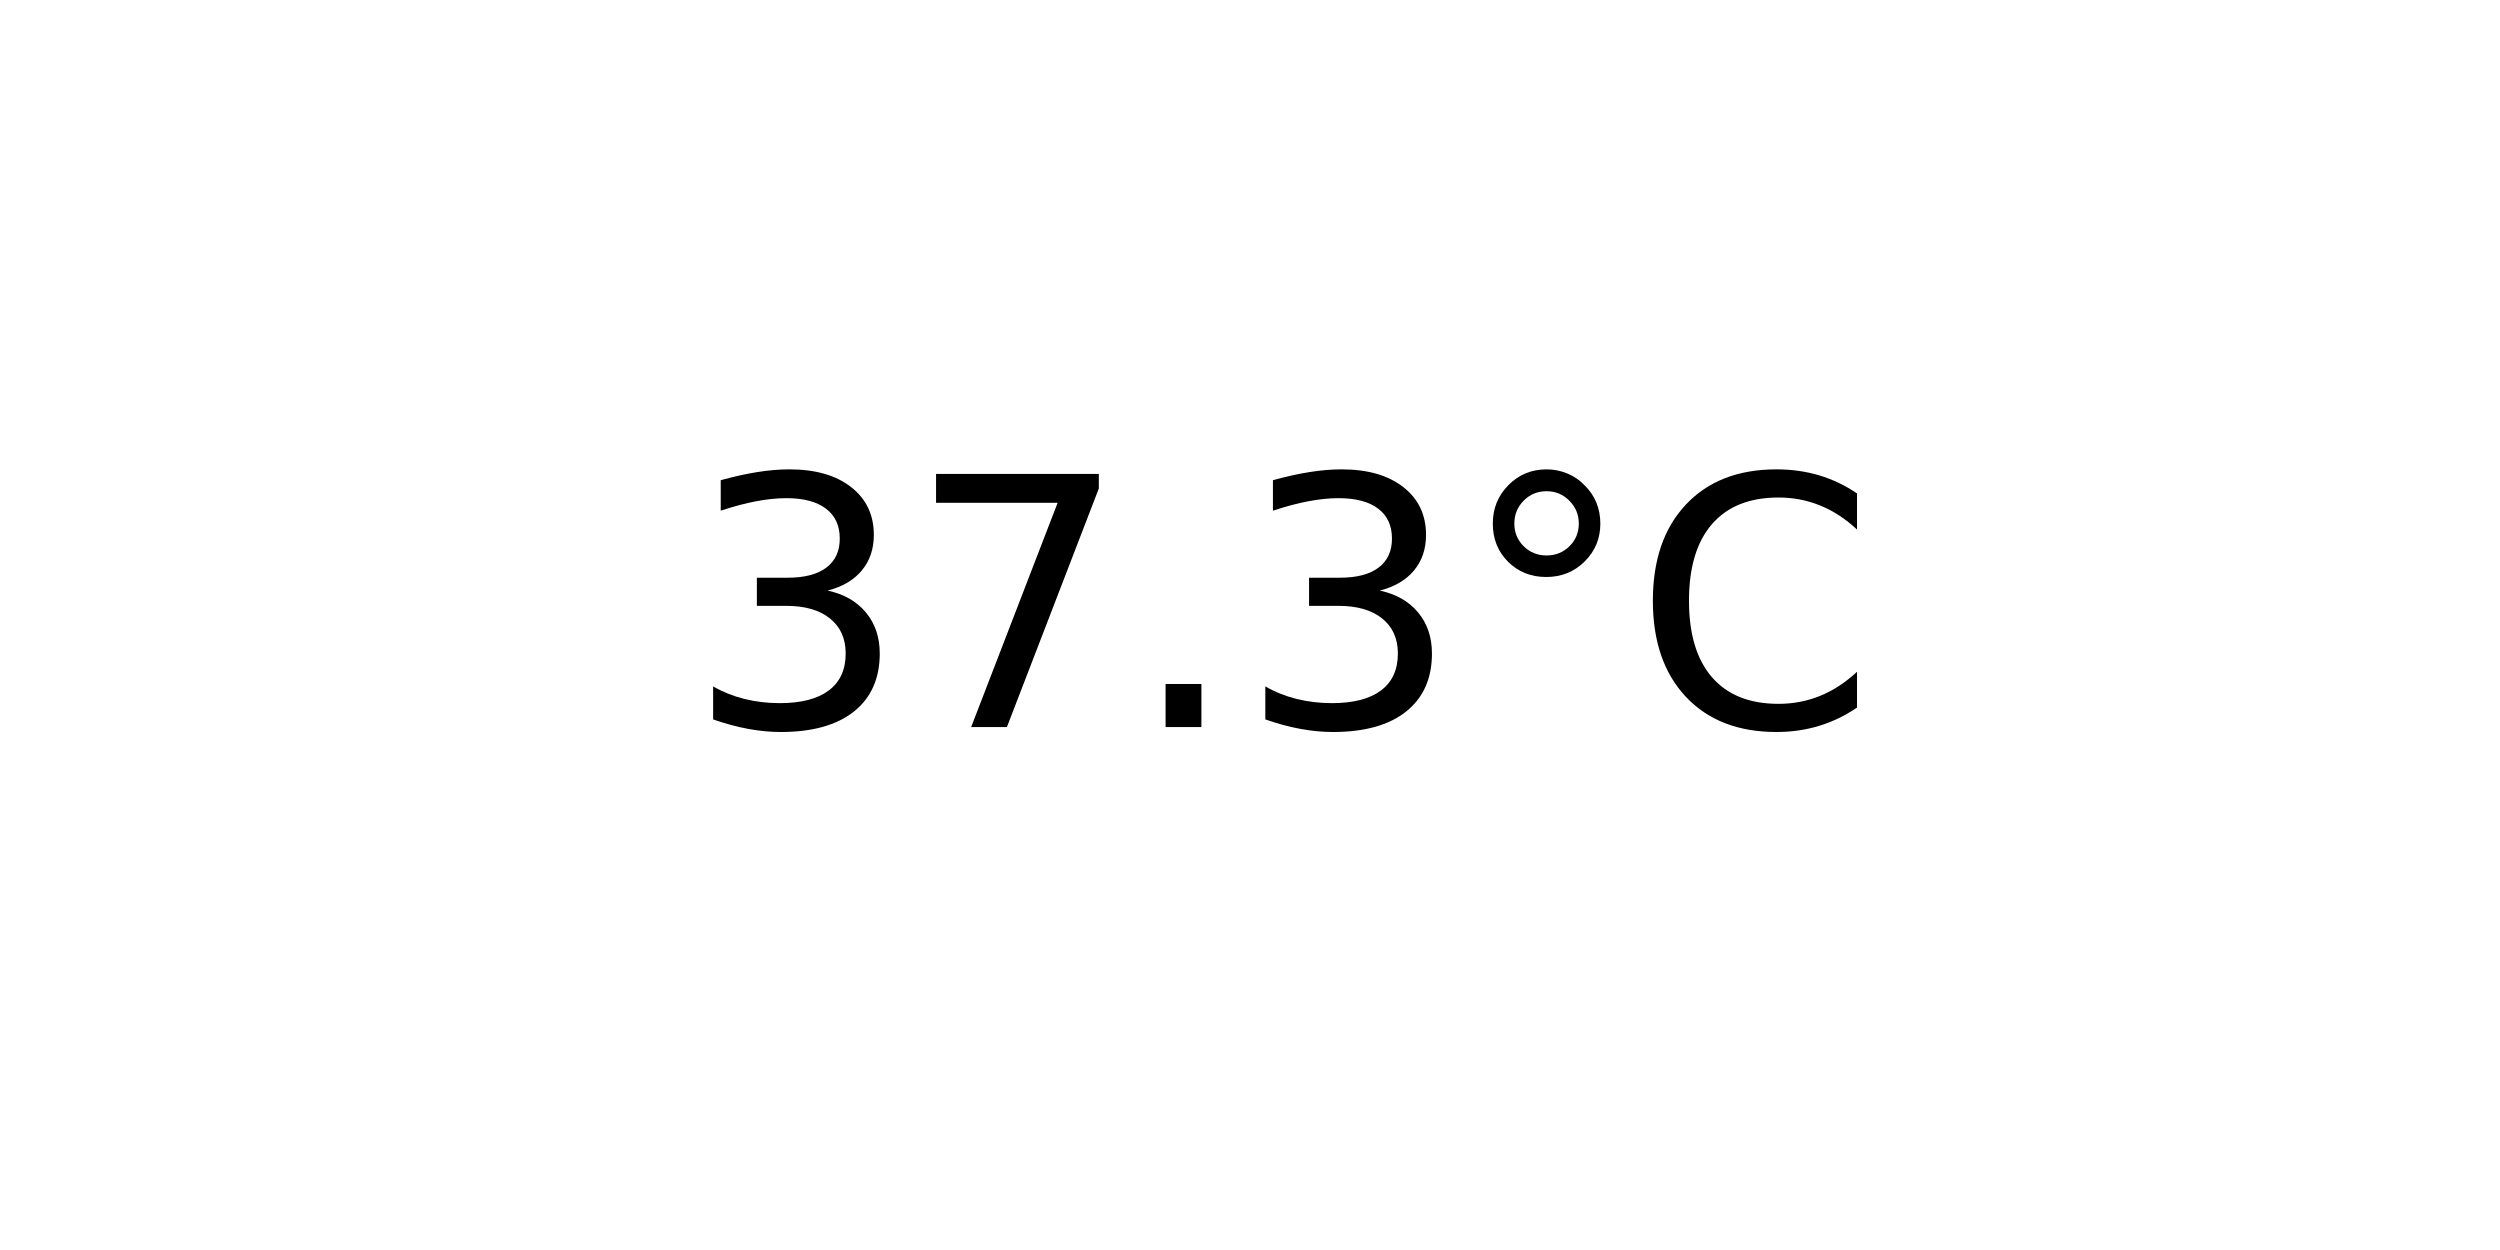
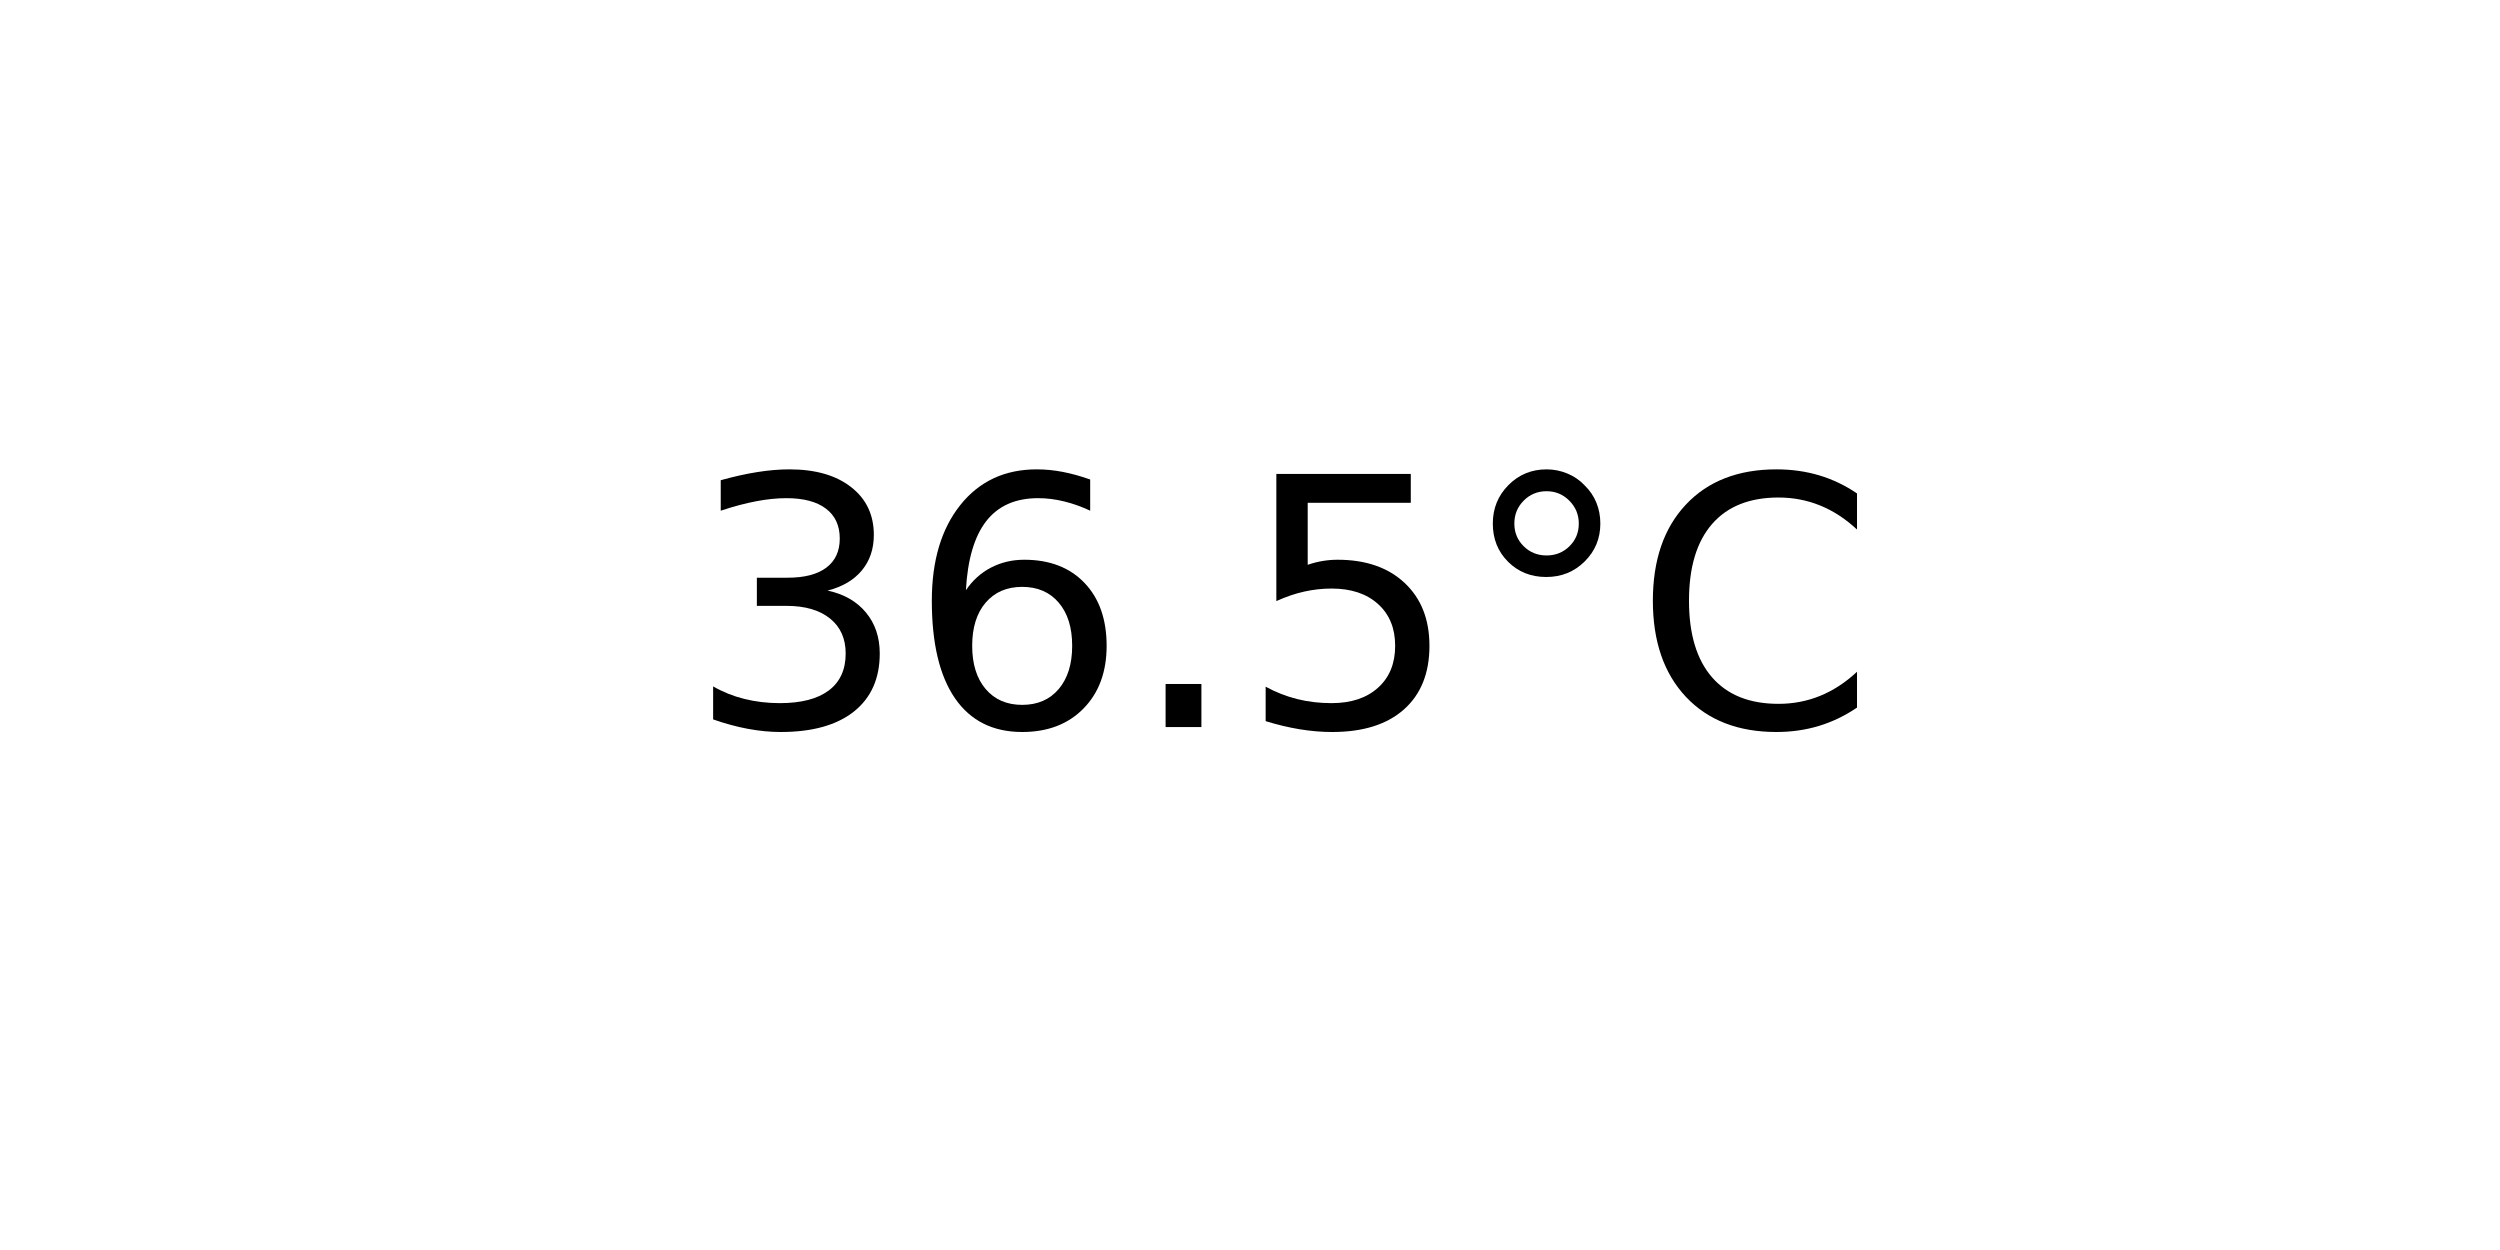
<svg xmlns="http://www.w3.org/2000/svg" xmlns:xlink="http://www.w3.org/1999/xlink" width="72pt" height="36pt" viewBox="0 0 72 36" version="1.1">
  <defs>
    <style type="text/css">*{stroke-linejoin: round; stroke-linecap: butt}</style>
  </defs>
  <g id="figure_1">
    <g id="axes_1">
      <g id="text_1">
        <g transform="translate(19.77578 20.93937) scale(0.1 -0.1)">
          <defs>
            <path id="DejaVuSans-33" d="M 2597 2516  Q 3050 2419 3304 2112  Q 3559 1806 3559 1356  Q 3559 666 3084 287  Q 2609 -91 1734 -91  Q 1441 -91 1130 -33  Q 819 25 488 141  L 488 750  Q 750 597 1062 519  Q 1375 441 1716 441  Q 2309 441 2620 675  Q 2931 909 2931 1356  Q 2931 1769 2642 2001  Q 2353 2234 1838 2234  L 1294 2234  L 1294 2753  L 1863 2753  Q 2328 2753 2575 2939  Q 2822 3125 2822 3475  Q 2822 3834 2567 4026  Q 2313 4219 1838 4219  Q 1578 4219 1281 4162  Q 984 4106 628 3988  L 628 4550  Q 988 4650 1302 4700  Q 1616 4750 1894 4750  Q 2613 4750 3031 4423  Q 3450 4097 3450 3541  Q 3450 3153 3228 2886  Q 3006 2619 2597 2516  z " transform="scale(0.015625)" />
-             <path id="DejaVuSans-37" d="M 525 4666  L 3525 4666  L 3525 4397  L 1831 0  L 1172 0  L 2766 4134  L 525 4134  L 525 4666  z " transform="scale(0.015625)" />
+             <path id="DejaVuSans-36" d="M 2113 2584  Q 1688 2584 1439 2293  Q 1191 2003 1191 1497  Q 1191 994 1439 701  Q 1688 409 2113 409  Q 2538 409 2786 701  Q 3034 994 3034 1497  Q 3034 2003 2786 2293  Q 2538 2584 2113 2584  z M 3366 4563  L 3366 3988  Q 3128 4100 2886 4159  Q 2644 4219 2406 4219  Q 1781 4219 1451 3797  Q 1122 3375 1075 2522  Q 1259 2794 1537 2939  Q 1816 3084 2150 3084  Q 2853 3084 3261 2657  Q 3669 2231 3669 1497  Q 3669 778 3244 343  Q 2819 -91 2113 -91  Q 1303 -91 875 529  Q 447 1150 447 2328  Q 447 3434 972 4092  Q 1497 4750 2381 4750  Q 2619 4750 2861 4703  Q 3103 4656 3366 4563  z " transform="scale(0.015625)" />
            <path id="DejaVuSans-2e" d="M 684 794  L 1344 794  L 1344 0  L 684 0  L 684 794  z " transform="scale(0.015625)" />
+             <path id="DejaVuSans-35" d="M 691 4666  L 3169 4666  L 3169 4134  L 1269 4134  L 1269 2991  Q 1406 3038 1543 3061  Q 1681 3084 1819 3084  Q 2600 3084 3056 2656  Q 3513 2228 3513 1497  Q 3513 744 3044 326  Q 2575 -91 1722 -91  Q 1428 -91 1123 -41  Q 819 9 494 109  L 494 744  Q 775 591 1075 516  Q 1375 441 1709 441  Q 2250 441 2565 725  Q 2881 1009 2881 1497  Q 2881 1984 2565 2268  Q 2250 2553 1709 2553  Q 1456 2553 1204 2497  Q 953 2441 691 2322  L 691 4666  z " transform="scale(0.015625)" />
            <path id="DejaVuSans-b0" d="M 1600 4347  Q 1350 4347 1178 4173  Q 1006 4000 1006 3750  Q 1006 3503 1178 3333  Q 1350 3163 1600 3163  Q 1850 3163 2022 3333  Q 2194 3503 2194 3750  Q 2194 3997 2020 4172  Q 1847 4347 1600 4347  z M 1600 4750  Q 1800 4750 1984 4673  Q 2169 4597 2303 4453  Q 2447 4313 2519 4134  Q 2591 3956 2591 3750  Q 2591 3338 2302 3052  Q 2013 2766 1594 2766  Q 1172 2766 890 3047  Q 609 3328 609 3750  Q 609 4169 896 4459  Q 1184 4750 1600 4750  z " transform="scale(0.015625)" />
            <path id="DejaVuSans-43" d="M 4122 4306  L 4122 3641  Q 3803 3938 3442 4084  Q 3081 4231 2675 4231  Q 1875 4231 1450 3742  Q 1025 3253 1025 2328  Q 1025 1406 1450 917  Q 1875 428 2675 428  Q 3081 428 3442 575  Q 3803 722 4122 1019  L 4122 359  Q 3791 134 3420 21  Q 3050 -91 2638 -91  Q 1578 -91 968 557  Q 359 1206 359 2328  Q 359 3453 968 4101  Q 1578 4750 2638 4750  Q 3056 4750 3426 4639  Q 3797 4528 4122 4306  z " transform="scale(0.015625)" />
          </defs>
          <use xlink:href="#DejaVuSans-33" />
-           <use xlink:href="#DejaVuSans-37" x="63.623" />
+           <use xlink:href="#DejaVuSans-36" x="63.623" />
          <use xlink:href="#DejaVuSans-2e" x="127.246" />
-           <use xlink:href="#DejaVuSans-33" x="159.033" />
+           <use xlink:href="#DejaVuSans-35" x="159.033" />
          <use xlink:href="#DejaVuSans-b0" x="222.656" />
          <use xlink:href="#DejaVuSans-43" x="272.656" />
        </g>
      </g>
    </g>
  </g>
</svg>
